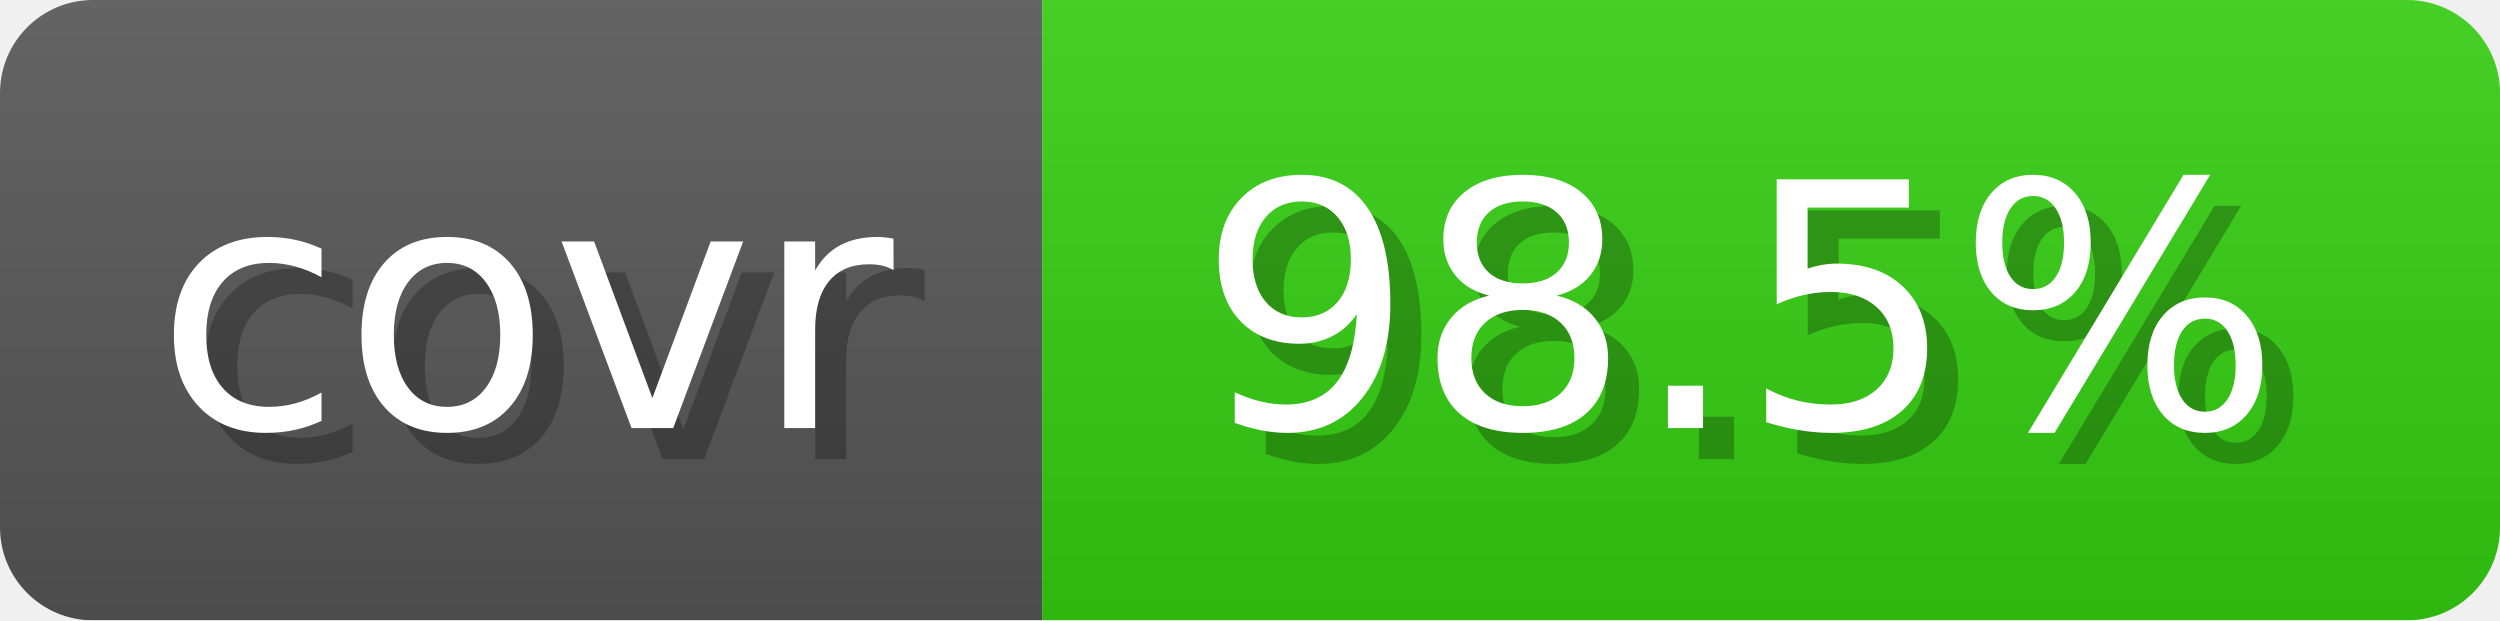
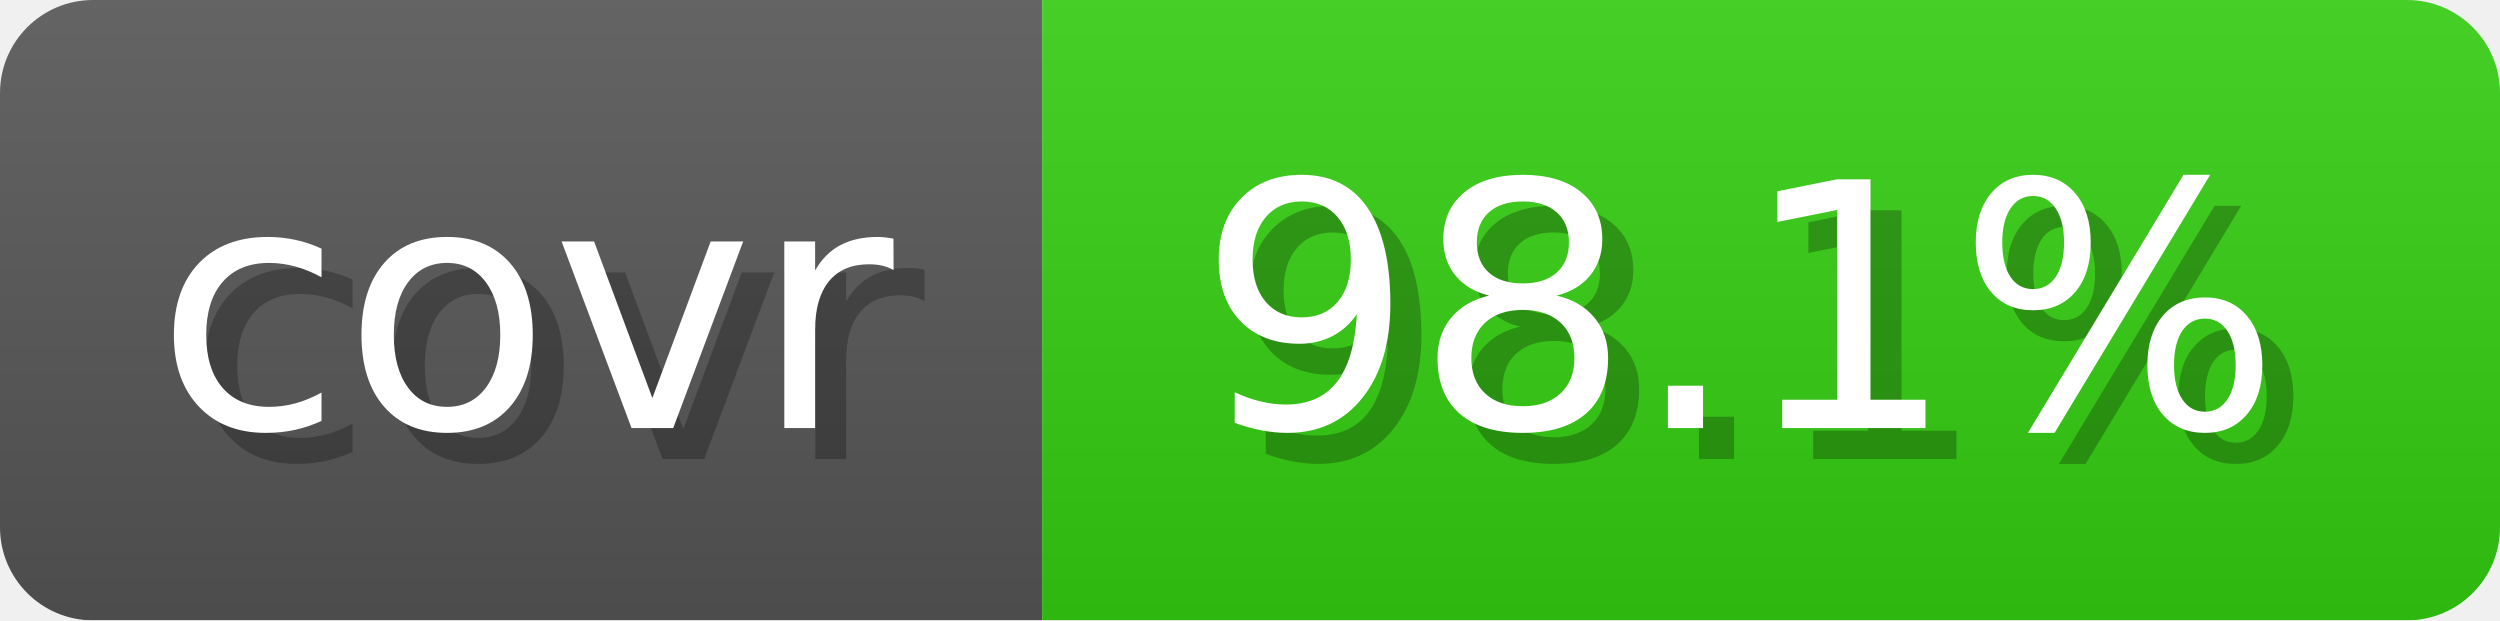
- <svg xmlns="http://www.w3.org/2000/svg" width="80.6" height="20" viewBox="0 0 806 200" role="img" aria-label="covr: 98.5%">
+ <svg xmlns="http://www.w3.org/2000/svg" width="80.6" height="20" viewBox="0 0 806 200" role="img" aria-label="covr: 98.1%">
  <linearGradient id="gradient" x2="0" y2="100%">
    <stop offset="0" stop-opacity=".1" stop-color="#EEE" />
    <stop offset="1" stop-opacity=".1" />
  </linearGradient>
  <mask id="round">
    <rect width="806" height="200" rx="30" fill="#FFF" />
  </mask>
  <g mask="url(#round)">
    <rect width="336" height="200" fill="#555" />
    <rect x="336" width="470" height="200" fill="#3C1" />
    <rect width="806" height="200" fill="url(#gradient)" />
  </g>
  <g aria-hidden="true" text-anchor="start" font-family="Verdana,DejaVu Sans,sans-serif" font-size="110">
    <text x="60" y="148" textLength="236" fill="#000" opacity="0.25">covr</text>
    <text x="50" y="138" textLength="236" fill="#fff">covr</text>
-     <text x="396" y="148" textLength="370" fill="#000" opacity="0.25">98.5%</text>
-     <text x="386" y="138" textLength="370" fill="#fff">98.5%</text>
+     <text x="396" y="148" textLength="370" fill="#000" opacity="0.25">98.1%</text>
+     <text x="386" y="138" textLength="370" fill="#fff">98.1%</text>
  </g>
</svg>
